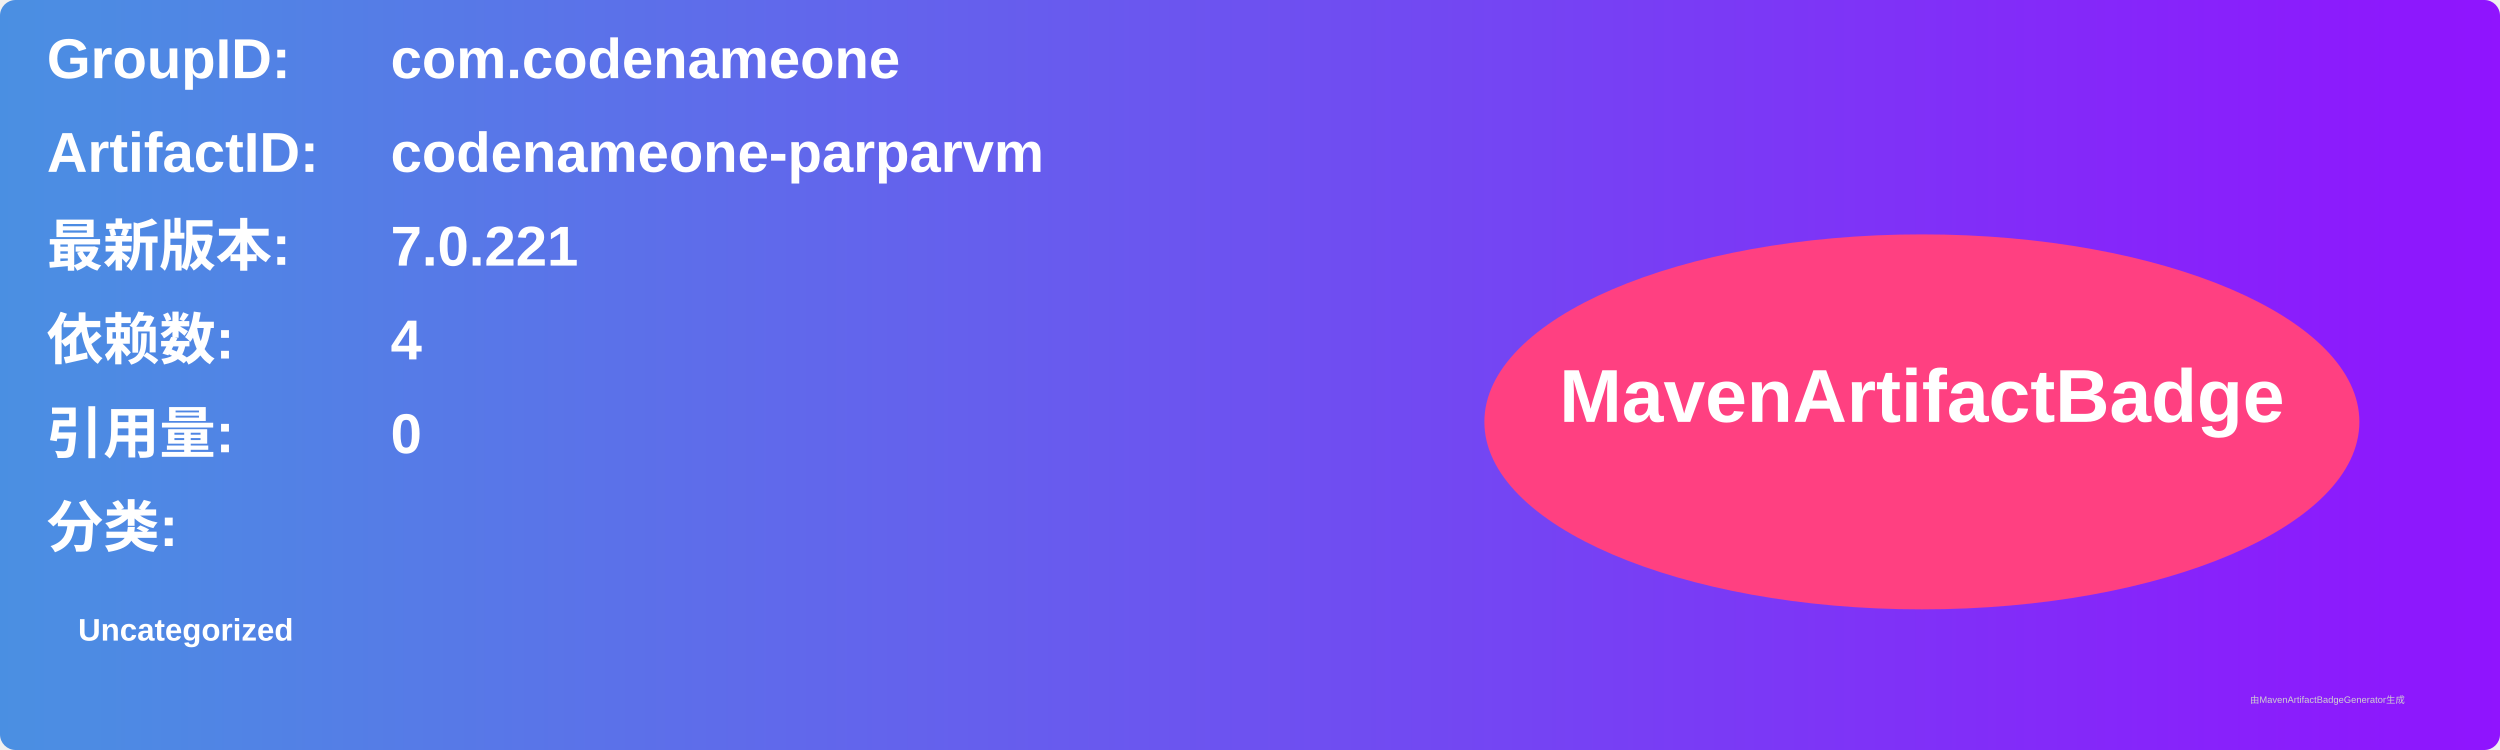
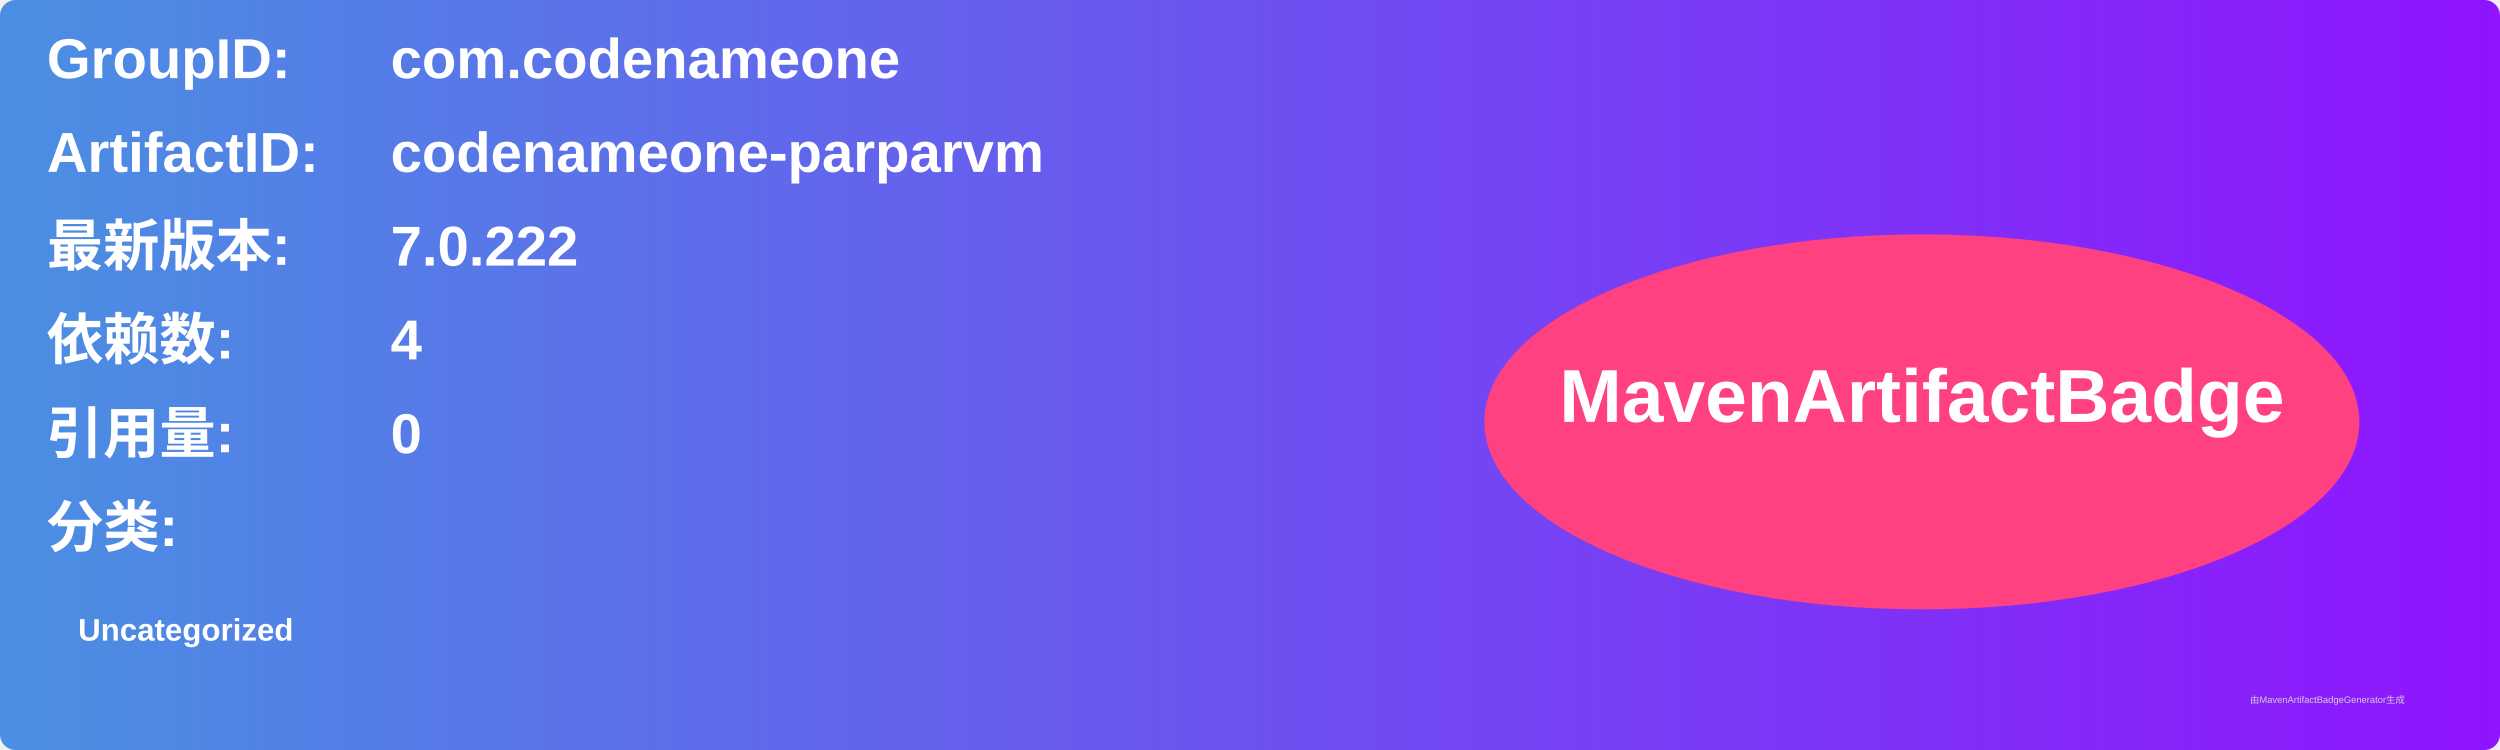
<svg xmlns="http://www.w3.org/2000/svg" width="800" height="240" viewBox="0 0 800 240">
  <linearGradient id="grad" x1="0%" y1="0%" x2="100%" y2="0%">
    <stop offset="0%" stop-color="#4a90e2" />
    <stop offset="100%" stop-color="#9013fe" />
  </linearGradient>
  <rect width="100%" height="100%" rx="5" ry="5" fill="url(#grad)" />
  <g transform="translate(15, 15)">
    <text x="0" y="10" font-family="Arial" font-size="18" fill="white" font-weight="bold" width="260">GroupID:</text>
    <text x="110" y="10" font-family="Arial" font-size="18" fill="white" font-weight="bold" width="460">com.codenameone</text>
    <text x="0" y="40" font-family="Arial" font-size="18" fill="white" font-weight="bold" width="260">ArtifactID:</text>
    <text x="110" y="40" font-family="Arial" font-size="18" fill="white" font-weight="bold" width="460">codenameone-parparvm</text>
    <text x="0" y="70" font-family="Arial" font-size="18" fill="white" font-weight="bold">最新版本:</text>
    <text x="110" y="70" font-family="Arial" font-size="18" fill="white" font-weight="bold">
-       <tspan font-weight="bold">7.0.221</tspan>
+       <tspan font-weight="bold">7.0.222</tspan>
    </text>
    <text x="0" y="100" font-family="Arial" font-size="18" fill="white" font-weight="bold">依赖数: </text>
    <text x="110" y="100" font-family="Arial" font-size="18" fill="white">
      <tspan font-weight="bold">4</tspan>
    </text>
    <text x="0" y="130" font-family="Arial" font-size="18" fill="white" font-weight="bold">引用量: </text>
    <text x="110" y="130" font-family="Arial" font-size="18" fill="white">
      <tspan font-weight="bold">0</tspan>
    </text>
    <text x="0" y="160" font-family="Arial" font-size="18" fill="white" font-weight="bold">分类:</text>
    <text x="10" y="190" font-family="Arial" font-size="10" fill="white">
      <tspan font-weight="bold">Uncategorized</tspan>
    </text>
    <ellipse cx="600" cy="120" rx="140" ry="60" fill="#ff4081" />
    <text x="600" y="120" text-anchor="middle" font-family="Arial" font-size="24" fill="white" font-weight="bold">MavenArtifactBadge</text>
  </g>
  <text x="720" y="225" font-family="Arial" font-size="3" fill="#d0d0d0">由MavenArtifactBadgeGenerator生成</text>
</svg>
